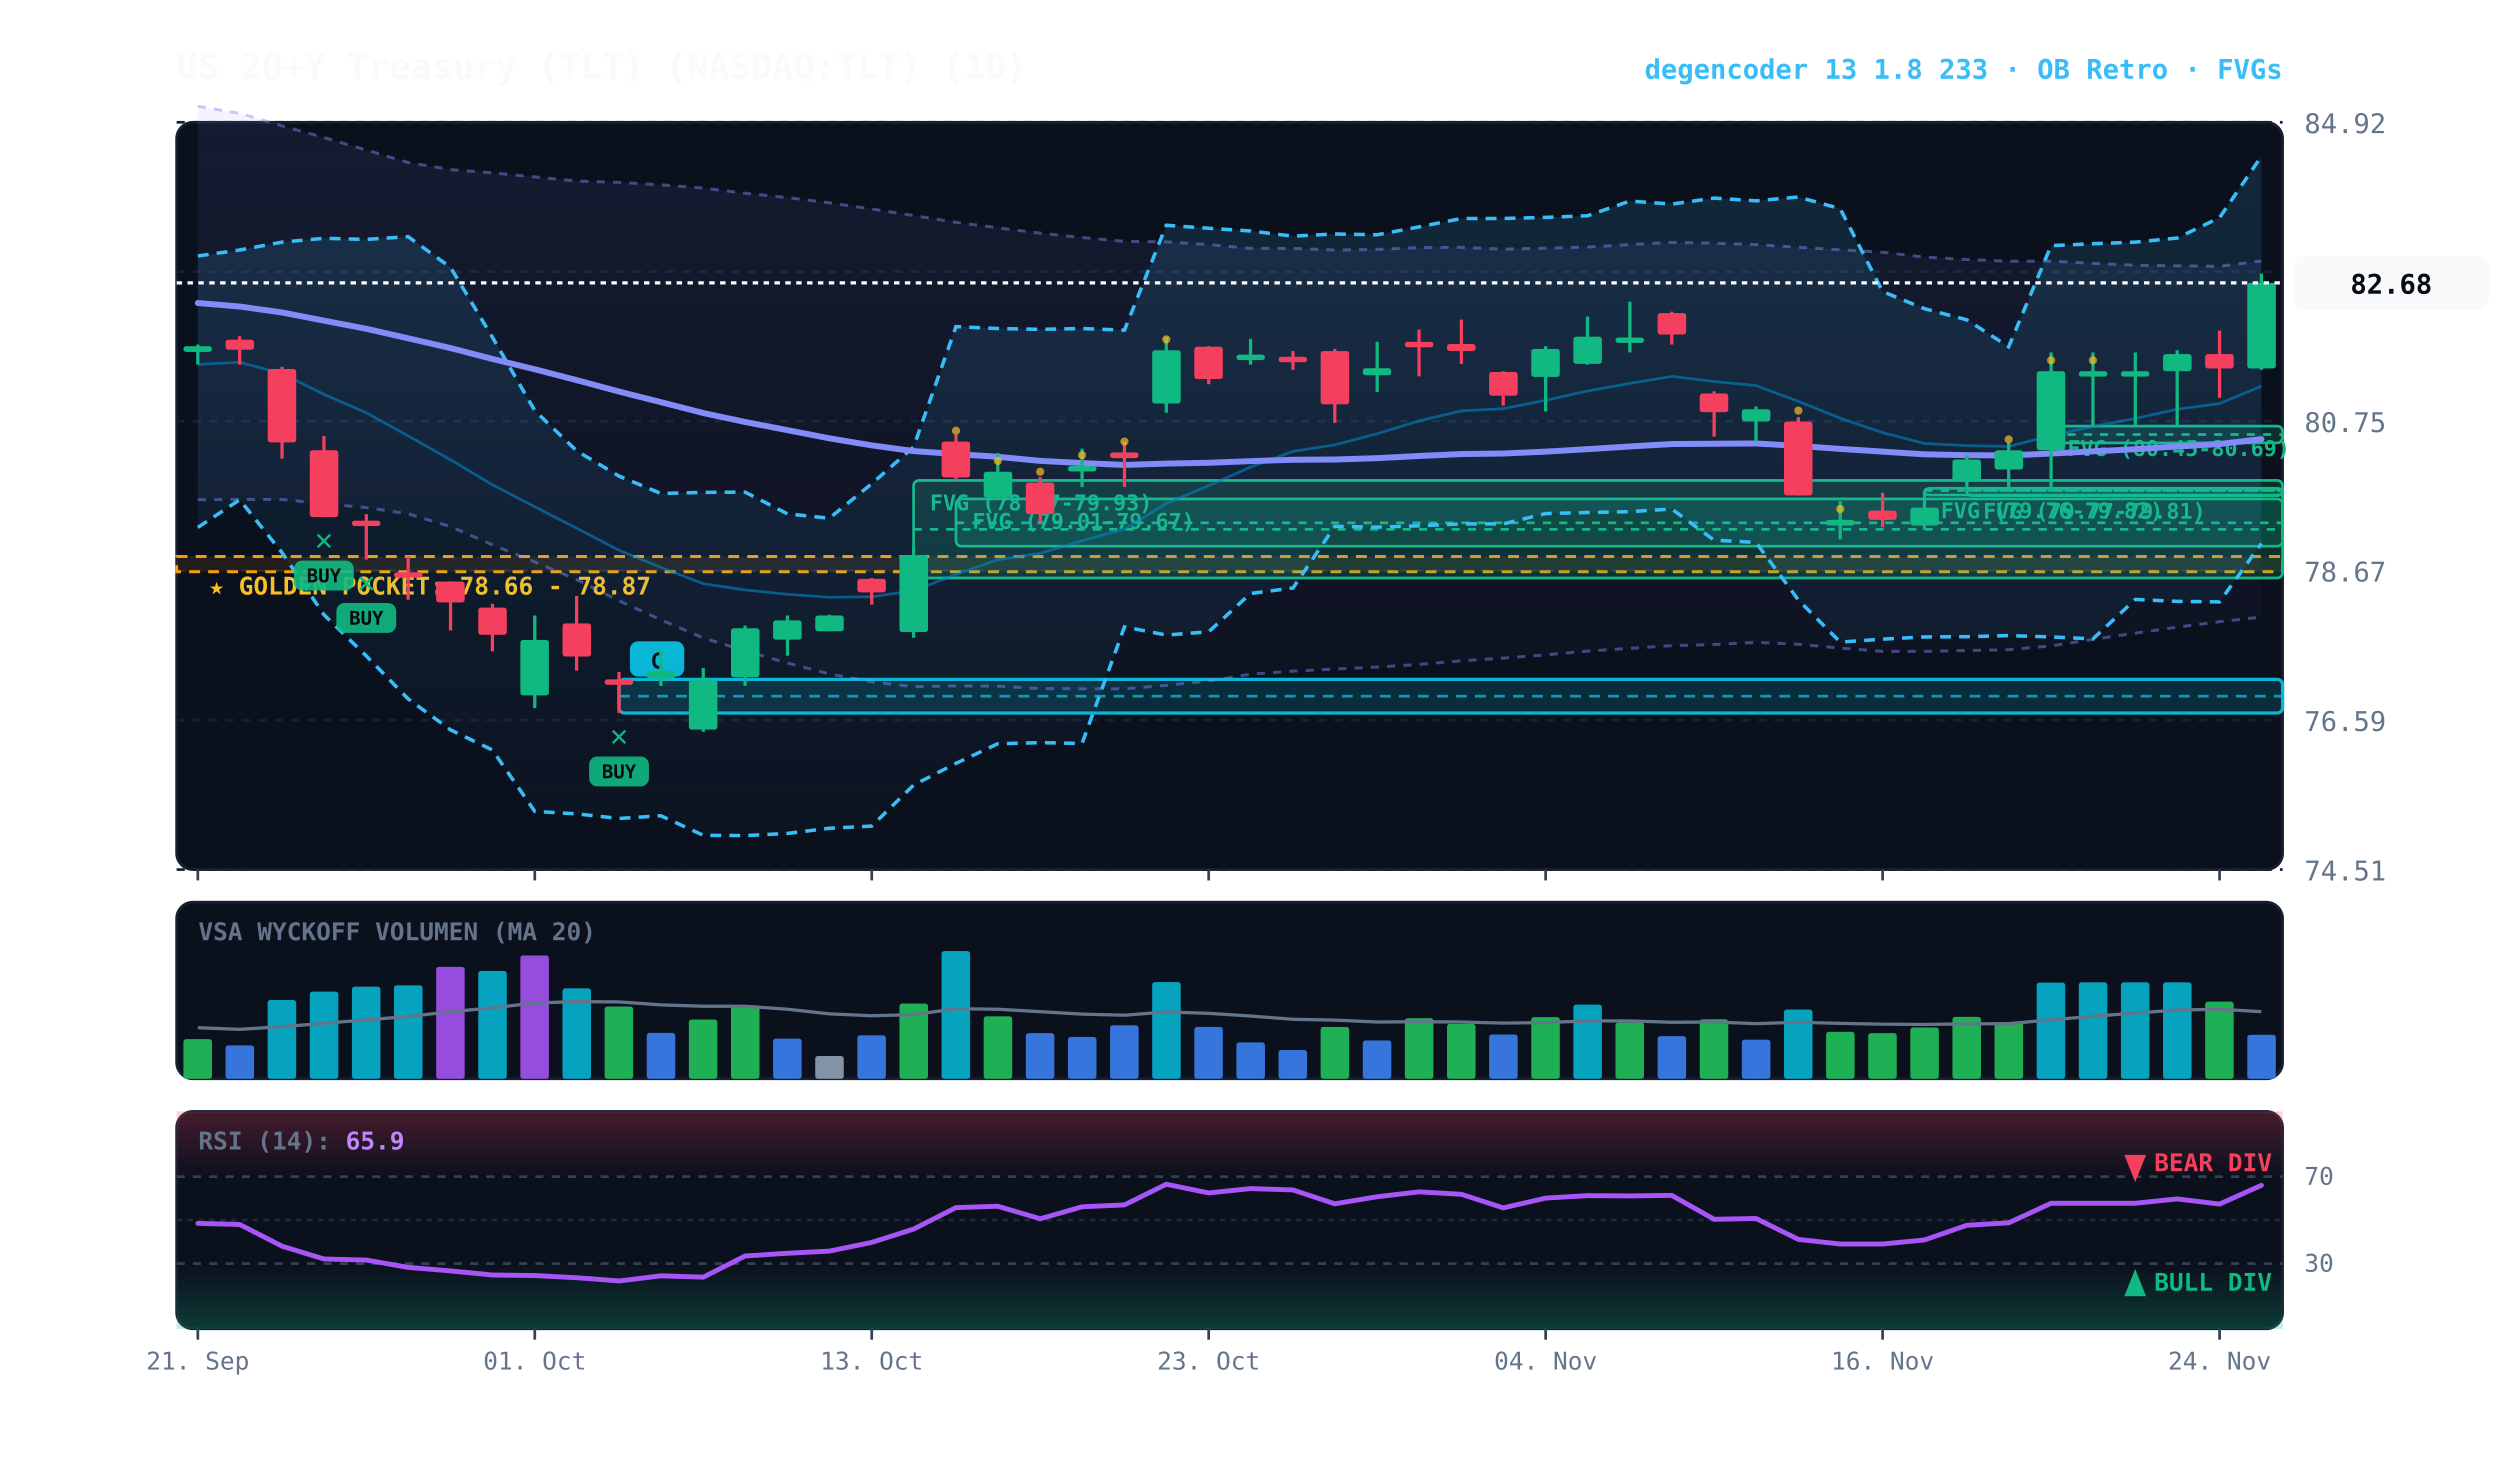
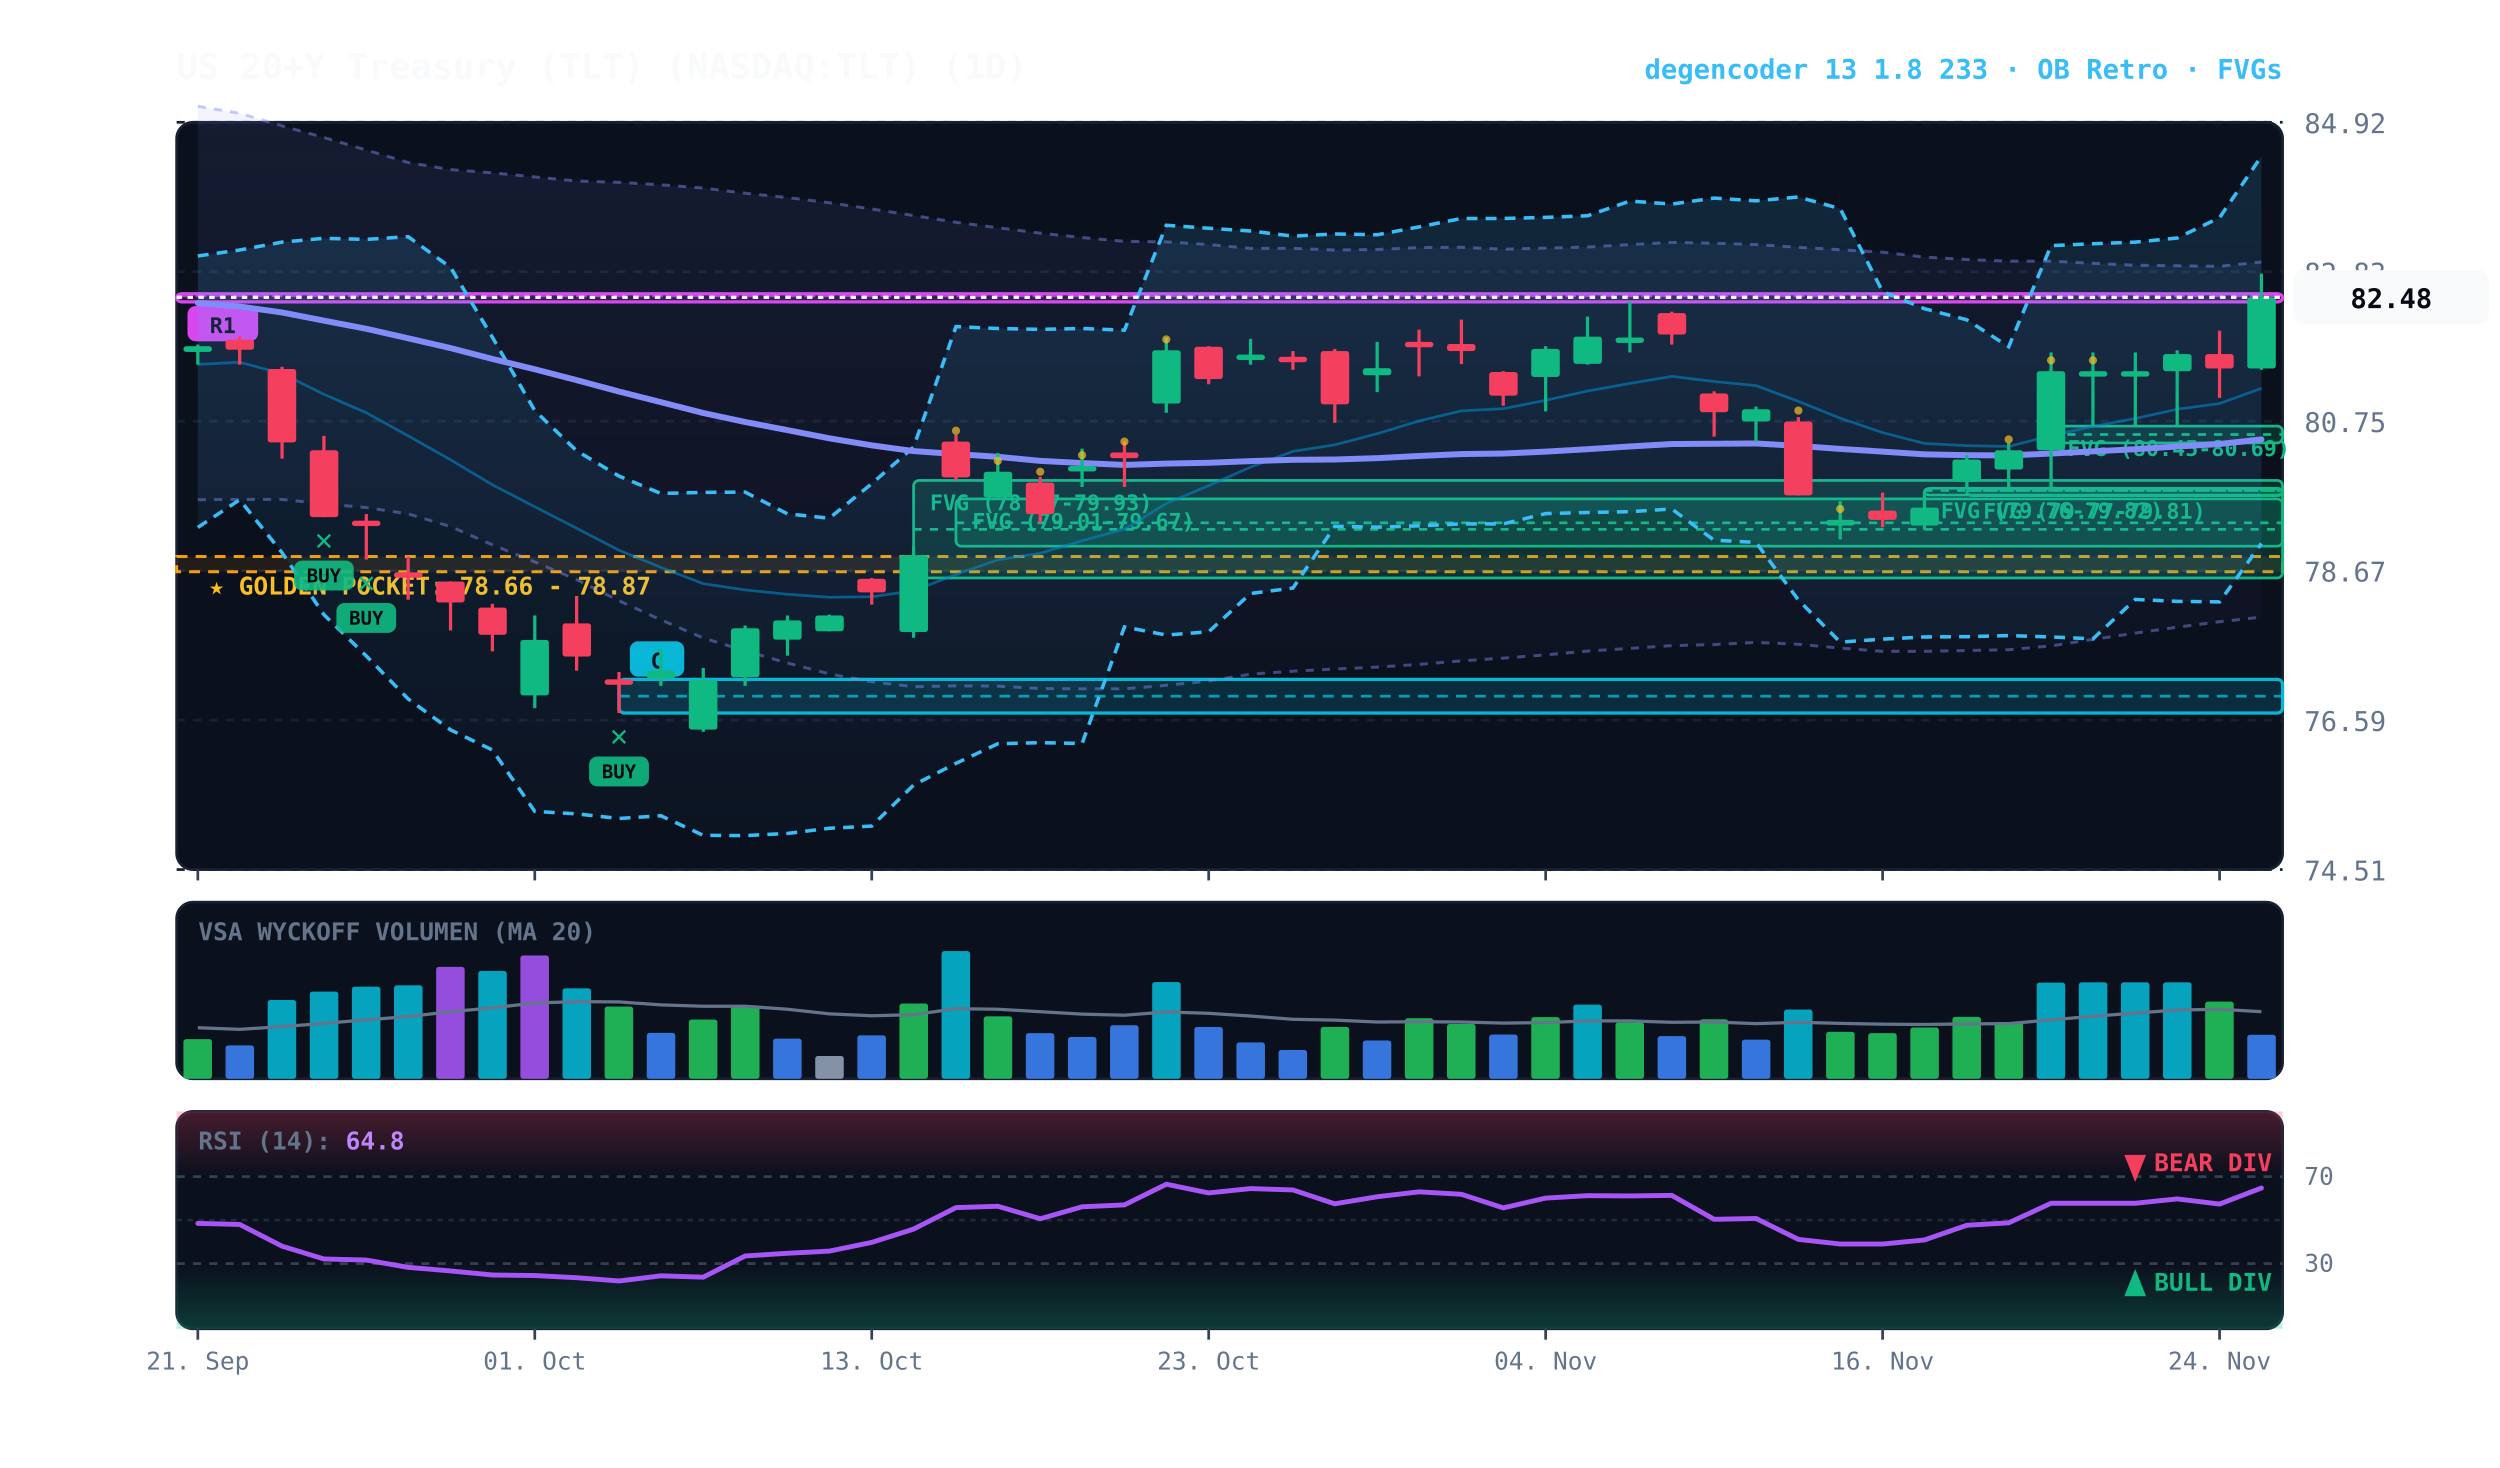
<svg xmlns="http://www.w3.org/2000/svg" viewBox="0 0 920 540" width="100%" height="100%" style="background:#070a13; font-family:'JetBrains Mono', monospace;">
  <defs>
    <linearGradient id="cloud-grad" x1="0%" y1="0%" x2="0%" y2="100%">
      <stop offset="0%" stop-color="#38bdf8" stop-opacity="0.14" />
      <stop offset="100%" stop-color="#38bdf8" stop-opacity="0.02" />
    </linearGradient>
    <linearGradient id="rfe-cloud" x1="0%" y1="0%" x2="0%" y2="100%">
      <stop offset="0%" stop-color="#818cf8" stop-opacity="0.09" />
      <stop offset="100%" stop-color="#818cf8" stop-opacity="0.02" />
    </linearGradient>
    <linearGradient id="rsi-overbought" x1="0%" y1="0%" x2="0%" y2="100%">
      <stop offset="0%" stop-color="#f43f5e" stop-opacity="0.25" />
      <stop offset="100%" stop-color="#f43f5e" stop-opacity="0.0" />
    </linearGradient>
    <linearGradient id="rsi-oversold" x1="0%" y1="0%" x2="0%" y2="100%">
      <stop offset="0%" stop-color="#10b981" stop-opacity="0.0" />
      <stop offset="100%" stop-color="#10b981" stop-opacity="0.25" />
    </linearGradient>
  </defs>
  <rect x="65" y="45" width="775" height="275" fill="#0b101d" rx="6" stroke="#172033" stroke-width="1" />
  <rect x="65" y="332" width="775" height="65" fill="#0b101d" rx="6" stroke="#172033" stroke-width="1" />
  <rect x="65" y="409" width="775" height="80" fill="#0b101d" rx="6" stroke="#172033" stroke-width="1" />
  <line x1="65" y1="320.0" x2="840" y2="320.0" stroke="#172033" stroke-dasharray="3,3" stroke-width="1" />
  <text x="848" y="324.0" fill="#64748b" font-size="10" text-anchor="start">74.51</text>
  <line x1="65" y1="265.0" x2="840" y2="265.0" stroke="#172033" stroke-dasharray="3,3" stroke-width="1" />
  <text x="848" y="269.0" fill="#64748b" font-size="10" text-anchor="start">76.59</text>
  <line x1="65" y1="210.0" x2="840" y2="210.0" stroke="#172033" stroke-dasharray="3,3" stroke-width="1" />
  <text x="848" y="214.0" fill="#64748b" font-size="10" text-anchor="start">78.67</text>
  <line x1="65" y1="155.0" x2="840" y2="155.0" stroke="#172033" stroke-dasharray="3,3" stroke-width="1" />
  <text x="848" y="159.0" fill="#64748b" font-size="10" text-anchor="start">80.75</text>
  <line x1="65" y1="100.0" x2="840" y2="100.0" stroke="#172033" stroke-dasharray="3,3" stroke-width="1" />
  <text x="848" y="104.0" fill="#64748b" font-size="10" text-anchor="start">82.83</text>
  <line x1="65" y1="45.0" x2="840" y2="45.0" stroke="#172033" stroke-dasharray="3,3" stroke-width="1" />
  <text x="848" y="49.0" fill="#64748b" font-size="10" text-anchor="start">84.92</text>
  <rect x="65" y="204.8" width="775" height="5.6" fill="rgba(245, 158, 11, 0.10)" stroke="#f59e0b" stroke-dasharray="4,3" stroke-width="1.1" />
  <text x="77" y="218.8" fill="#fbbf24" font-size="9" font-weight="bold">★ GOLDEN POCKET: 78.66 - 78.87</text>
  <rect x="754.8" y="156.8" width="85.2" height="6.2" fill="rgba(16, 185, 129, 0.18)" stroke="#10b981" stroke-width="1" rx="2" />
  <line x1="754.8" y1="159.9" x2="840" y2="159.9" stroke="#10b981" stroke-dasharray="3,3" stroke-width="1" />
  <text x="760.8" y="167.8" fill="#10b981" font-size="8" font-weight="bold">FVG (80.45-80.69)</text>
  <rect x="723.8" y="179.9" width="116.2" height="2.5" fill="rgba(16, 185, 129, 0.18)" stroke="#10b981" stroke-width="1" rx="2" />
  <line x1="723.8" y1="180.5" x2="840" y2="180.5" stroke="#10b981" stroke-dasharray="3,3" stroke-width="1" />
  <text x="729.8" y="190.9" fill="#10b981" font-size="8" font-weight="bold">FVG (79.77-79.81)</text>
  <rect x="708.2" y="179.7" width="131.8" height="2.5" fill="rgba(16, 185, 129, 0.18)" stroke="#10b981" stroke-width="1" rx="2" />
  <line x1="708.2" y1="180.5" x2="840" y2="180.5" stroke="#10b981" stroke-dasharray="3,3" stroke-width="1" />
  <text x="714.2" y="190.7" fill="#10b981" font-size="8" font-weight="bold">FVG (79.76-79.82)</text>
  <rect x="351.8" y="183.6" width="488.2" height="17.4" fill="rgba(16, 185, 129, 0.18)" stroke="#10b981" stroke-width="1" rx="2" />
  <line x1="351.8" y1="192.4" x2="840" y2="192.4" stroke="#10b981" stroke-dasharray="3,3" stroke-width="1" />
  <text x="357.8" y="194.6" fill="#10b981" font-size="8" font-weight="bold">FVG (79.01-79.67)</text>
  <rect x="336.2" y="176.8" width="503.8" height="35.9" fill="rgba(16, 185, 129, 0.18)" stroke="#10b981" stroke-width="1" rx="2" />
  <line x1="336.2" y1="194.8" x2="840" y2="194.8" stroke="#10b981" stroke-dasharray="3,3" stroke-width="1" />
  <text x="342.2" y="187.8" fill="#10b981" font-size="8" font-weight="bold">FVG (78.57-79.93)</text>
  <rect x="227.8" y="250.0" width="612.2" height="12.4" fill="rgba(6, 182, 212, 0.18)" stroke="#06b6d4" stroke-width="1.2" rx="2" />
  <line x1="227.8" y1="256.2" x2="840" y2="256.2" stroke="#06b6d4" stroke-dasharray="4,3" stroke-width="1.0" opacity="0.8" />
  <rect x="231.8" y="236.0" width="20" height="13" fill="#06b6d4" rx="3" />
  <text x="241.8" y="246.0" fill="#070a13" font-size="8" font-weight="bold" text-anchor="middle">C</text>
-   <polygon points="72.8,39.1 88.2,41.7 103.8,46.3 119.2,50.6 134.8,55.2 150.2,59.8 165.8,62.4 181.2,63.6 196.8,65.1 212.2,66.6 227.8,67.1 243.2,68.0 258.8,69.2 274.2,71.1 289.8,72.7 305.2,74.6 320.8,76.9 336.2,79.3 351.8,81.8 367.2,83.8 382.8,85.8 398.2,87.4 413.8,88.8 429.2,89.0 444.8,90.0 460.2,91.4 475.8,91.4 491.2,92.0 506.8,91.8 522.2,91.1 537.8,91.0 553.2,91.7 568.8,91.3 584.2,90.9 599.8,90.0 615.2,89.2 630.8,89.5 646.2,90.0 661.8,91.0 677.2,91.9 692.8,92.8 708.2,94.6 723.8,95.5 739.2,96.1 754.8,96.1 770.2,96.9 785.8,97.6 801.2,97.8 816.8,98.0 832.2,96.0 832.2,227.1 816.8,228.8 801.2,230.8 785.8,233.0 770.2,235.3 754.8,237.7 739.2,239.1 723.8,239.4 708.2,239.7 692.8,239.7 677.2,238.5 661.8,237.1 646.2,236.4 630.8,237.2 615.2,237.6 599.8,238.6 584.2,239.6 568.8,241.0 553.2,242.2 537.8,243.2 522.2,244.5 506.8,245.5 491.2,246.2 475.8,247.0 460.2,248.1 444.8,250.6 429.2,252.2 413.8,253.5 398.2,253.5 382.8,253.4 367.2,252.5 351.8,252.4 336.2,252.7 320.8,250.9 305.2,248.0 289.8,244.0 274.2,239.5 258.8,234.8 243.2,228.1 227.8,221.1 212.2,213.3 196.8,206.8 181.2,200.5 165.8,193.8 150.2,189.1 134.8,186.8 119.2,185.4 103.8,183.8 88.2,183.8 72.8,183.9" fill="url(#rfe-cloud)" />
-   <polyline points="72.8,39.1 88.2,41.7 103.8,46.3 119.2,50.6 134.8,55.2 150.2,59.8 165.8,62.4 181.2,63.6 196.8,65.1 212.2,66.6 227.8,67.1 243.2,68.0 258.8,69.2 274.2,71.1 289.8,72.7 305.2,74.6 320.8,76.9 336.2,79.3 351.8,81.8 367.2,83.8 382.8,85.8 398.2,87.4 413.8,88.8 429.2,89.0 444.8,90.0 460.2,91.4 475.8,91.4 491.2,92.0 506.8,91.8 522.2,91.1 537.8,91.0 553.2,91.7 568.8,91.3 584.2,90.9 599.8,90.0 615.2,89.2 630.8,89.5 646.2,90.0 661.8,91.0 677.2,91.9 692.8,92.8 708.2,94.6 723.8,95.5 739.2,96.1 754.8,96.1 770.2,96.9 785.8,97.6 801.2,97.8 816.8,98.0 832.2,96.0" fill="none" stroke="#818cf8" stroke-width="1.1" stroke-opacity="0.45" stroke-dasharray="3,3" />
+   <rect x="65.0" y="108.1" width="775.0" height="3.0" fill="rgba(217, 70, 239, 0.18)" stroke="#d946ef" stroke-width="1.2" rx="2" />
+   <line x1="65.0" y1="108.9" x2="840" y2="108.9" stroke="#d946ef" stroke-dasharray="4,3" stroke-width="1.0" opacity="0.8" />
+   <rect x="69.0" y="112.6" width="26" height="13" fill="#d946ef" rx="3" />
+   <text x="82.0" y="122.6" fill="#070a13" font-size="8" font-weight="bold" text-anchor="middle">R1</text>
+   <polygon points="72.8,39.1 88.2,41.7 103.8,46.3 119.2,50.6 134.8,55.2 150.2,59.8 165.8,62.4 181.2,63.6 196.8,65.1 212.2,66.6 227.8,67.1 243.2,68.0 258.8,69.2 274.2,71.1 289.8,72.7 305.2,74.6 320.8,76.9 336.2,79.3 351.8,81.8 367.2,83.8 382.8,85.8 398.2,87.4 413.8,88.8 429.2,89.0 444.8,90.0 460.2,91.4 475.8,91.4 491.2,92.0 506.8,91.8 522.2,91.1 537.8,91.0 553.2,91.7 568.8,91.3 584.2,90.9 599.8,90.0 615.2,89.2 630.8,89.5 646.2,90.0 661.8,91.0 677.2,91.9 692.8,92.8 708.2,94.6 723.8,95.5 739.2,96.1 754.8,96.1 770.2,96.9 785.8,97.6 801.2,97.8 816.8,98.0 832.2,96.4 832.2,227.1 816.8,228.8 801.2,230.8 785.8,233.0 770.2,235.3 754.8,237.7 739.2,239.1 723.8,239.4 708.2,239.7 692.8,239.7 677.2,238.5 661.8,237.1 646.2,236.4 630.8,237.2 615.2,237.6 599.8,238.6 584.2,239.6 568.8,241.0 553.2,242.2 537.8,243.2 522.2,244.5 506.8,245.5 491.2,246.2 475.8,247.0 460.2,248.1 444.8,250.6 429.2,252.2 413.8,253.5 398.2,253.5 382.8,253.4 367.2,252.5 351.8,252.4 336.2,252.7 320.8,250.9 305.2,248.0 289.8,244.0 274.2,239.5 258.8,234.8 243.2,228.1 227.8,221.1 212.2,213.3 196.8,206.8 181.2,200.5 165.8,193.8 150.2,189.1 134.8,186.8 119.2,185.4 103.8,183.8 88.2,183.8 72.8,183.9" fill="url(#rfe-cloud)" />
+   <polyline points="72.8,39.1 88.2,41.7 103.8,46.3 119.2,50.6 134.8,55.2 150.2,59.8 165.8,62.4 181.2,63.6 196.8,65.1 212.2,66.6 227.8,67.1 243.2,68.0 258.8,69.2 274.2,71.1 289.8,72.7 305.2,74.6 320.8,76.9 336.2,79.3 351.8,81.8 367.2,83.8 382.8,85.8 398.2,87.4 413.8,88.8 429.2,89.0 444.8,90.0 460.2,91.4 475.8,91.4 491.2,92.0 506.8,91.8 522.2,91.1 537.8,91.0 553.2,91.7 568.8,91.3 584.2,90.9 599.8,90.0 615.2,89.2 630.8,89.5 646.2,90.0 661.8,91.0 677.2,91.9 692.8,92.8 708.2,94.6 723.8,95.5 739.2,96.1 754.8,96.1 770.2,96.9 785.8,97.6 801.2,97.8 816.8,98.0 832.2,96.4" fill="none" stroke="#818cf8" stroke-width="1.1" stroke-opacity="0.45" stroke-dasharray="3,3" />
  <polyline points="72.8,183.9 88.2,183.8 103.8,183.8 119.2,185.4 134.8,186.8 150.2,189.1 165.8,193.8 181.2,200.5 196.8,206.8 212.2,213.3 227.8,221.1 243.2,228.1 258.8,234.8 274.2,239.5 289.8,244.0 305.2,248.0 320.8,250.9 336.2,252.7 351.8,252.4 367.2,252.5 382.8,253.4 398.2,253.5 413.8,253.5 429.2,252.2 444.8,250.6 460.2,248.1 475.8,247.0 491.2,246.2 506.8,245.5 522.2,244.5 537.8,243.2 553.2,242.2 568.8,241.0 584.2,239.6 599.8,238.6 615.2,237.6 630.8,237.2 646.2,236.4 661.8,237.1 677.2,238.5 692.8,239.7 708.2,239.7 723.8,239.4 739.2,239.1 754.8,237.7 770.2,235.3 785.8,233.0 801.2,230.8 816.8,228.8 832.2,227.1" fill="none" stroke="#818cf8" stroke-width="1.1" stroke-opacity="0.45" stroke-dasharray="3,3" />
  <polygon points="72.8,94.2 88.2,92.0 103.8,89.1 119.2,87.7 134.8,88.1 150.2,87.1 165.8,98.4 181.2,124.1 196.8,151.1 212.2,165.9 227.8,175.2 243.2,181.6 258.8,181.2 274.2,181.1 289.8,189.1 305.2,190.7 320.8,178.0 336.2,164.5 351.8,120.2 367.2,120.9 382.8,121.2 398.2,120.9 413.8,121.5 429.2,82.9 444.8,84.0 460.2,85.0 475.8,86.9 491.2,86.1 506.8,86.4 522.2,83.5 537.8,80.4 553.2,80.4 568.8,80.0 584.2,79.4 599.8,74.0 615.2,75.1 630.8,72.9 646.2,73.9 661.8,72.5 677.2,76.8 692.8,107.3 708.2,113.6 723.8,117.7 739.2,127.6 754.8,90.4 770.2,89.7 785.8,89.1 801.2,87.6 816.8,80.1 832.2,57.5 832.2,200.0 816.8,221.5 801.2,221.3 785.8,220.6 770.2,235.1 754.8,234.4 739.2,233.9 723.8,234.3 708.2,234.4 692.8,235.2 677.2,236.3 661.8,220.8 646.2,199.6 630.8,198.8 615.2,187.3 599.8,188.3 584.2,188.6 568.8,189.0 553.2,192.8 537.8,192.8 522.2,193.5 506.8,194.0 491.2,193.7 475.8,216.4 460.2,218.4 444.8,232.5 429.2,233.7 413.8,230.7 398.2,273.6 382.8,273.3 367.2,273.7 351.8,280.9 336.2,288.9 320.8,304.0 305.2,304.8 289.8,306.7 274.2,307.5 258.8,307.4 243.2,300.2 227.8,301.2 212.2,299.5 196.8,298.6 181.2,276.0 165.8,268.6 150.2,257.2 134.8,241.4 119.2,226.2 103.8,203.4 88.2,183.9 72.8,194.1" fill="url(#cloud-grad)" />
  <polyline points="72.8,94.2 88.2,92.0 103.8,89.1 119.2,87.7 134.8,88.1 150.2,87.1 165.8,98.4 181.2,124.1 196.8,151.1 212.2,165.9 227.8,175.2 243.2,181.6 258.8,181.2 274.2,181.1 289.8,189.1 305.2,190.7 320.8,178.0 336.2,164.5 351.8,120.2 367.2,120.9 382.8,121.2 398.2,120.9 413.8,121.5 429.2,82.9 444.8,84.0 460.2,85.0 475.8,86.9 491.2,86.1 506.8,86.4 522.2,83.5 537.8,80.4 553.2,80.4 568.8,80.0 584.2,79.4 599.8,74.0 615.2,75.1 630.8,72.9 646.2,73.9 661.8,72.5 677.2,76.8 692.8,107.3 708.2,113.6 723.8,117.7 739.2,127.6 754.8,90.4 770.2,89.7 785.8,89.1 801.2,87.6 816.8,80.1 832.2,57.5" fill="none" stroke="#38bdf8" stroke-width="1.3" stroke-dasharray="4,3" />
  <polyline points="72.8,194.1 88.2,183.9 103.8,203.4 119.2,226.2 134.8,241.4 150.2,257.2 165.8,268.6 181.2,276.0 196.8,298.6 212.2,299.5 227.8,301.2 243.2,300.2 258.8,307.4 274.2,307.5 289.8,306.7 305.2,304.8 320.8,304.0 336.2,288.9 351.8,280.9 367.2,273.7 382.8,273.3 398.2,273.6 413.8,230.7 429.2,233.7 444.8,232.5 460.2,218.4 475.8,216.4 491.2,193.7 506.8,194.0 522.2,193.5 537.8,192.8 553.2,192.8 568.8,189.0 584.2,188.6 599.8,188.3 615.2,187.3 630.8,198.8 646.2,199.6 661.8,220.8 677.2,236.3 692.8,235.2 708.2,234.4 723.8,234.3 739.2,233.9 754.8,234.4 770.2,235.1 785.8,220.6 801.2,221.3 816.8,221.5 832.2,200.0" fill="none" stroke="#38bdf8" stroke-width="1.3" stroke-dasharray="4,3" />
-   <polyline points="72.8,134.1 88.2,133.3 103.8,137.5 119.2,145.1 134.8,151.9 150.2,160.4 165.8,169.2 181.2,178.4 196.8,186.5 212.2,194.4 227.8,202.5 243.2,208.8 258.8,214.8 274.2,217.1 289.8,218.7 305.2,219.8 320.8,219.6 336.2,217.4 351.8,211.4 367.2,206.0 382.8,203.6 398.2,199.0 413.8,194.7 429.2,185.3 444.8,178.7 460.2,171.9 475.8,166.1 491.2,163.7 506.8,159.6 522.2,154.9 537.8,151.2 553.2,150.4 568.8,147.3 584.2,143.9 599.8,141.1 615.2,138.5 630.8,140.4 646.2,141.9 661.8,147.7 677.2,153.9 692.8,159.2 708.2,163.2 723.8,164.0 739.2,164.3 754.8,160.3 770.2,156.9 785.8,154.0 801.2,150.6 816.8,148.5 832.2,142.1" fill="none" stroke="#0284c7" stroke-width="1.0" stroke-opacity="0.6" />
-   <polyline points="72.8,111.5 88.2,112.8 103.8,115.0 119.2,118.0 134.8,121.0 150.2,124.5 165.8,128.1 181.2,132.1 196.8,135.9 212.2,139.9 227.8,144.1 243.2,148.0 258.8,152.0 274.2,155.3 289.8,158.3 305.2,161.3 320.8,163.9 336.2,166.0 351.8,167.1 367.2,168.1 382.8,169.6 398.2,170.4 413.8,171.1 429.2,170.6 444.8,170.3 460.2,169.7 475.8,169.2 491.2,169.1 506.8,168.6 522.2,167.8 537.8,167.1 553.2,166.9 568.8,166.2 584.2,165.3 599.8,164.3 615.2,163.4 630.8,163.3 646.2,163.2 661.8,164.1 677.2,165.2 692.8,166.2 708.2,167.2 723.8,167.5 739.2,167.6 754.8,166.9 770.2,166.1 785.8,165.3 801.2,164.3 816.8,163.4 832.2,161.6" fill="none" stroke="#818cf8" stroke-width="2.2" stroke-linecap="round" />
+   <polyline points="72.8,134.1 88.2,133.3 103.8,137.5 119.2,145.1 134.8,151.9 150.2,160.4 165.8,169.2 181.2,178.4 196.8,186.5 212.2,194.4 227.8,202.5 243.2,208.8 258.8,214.8 274.2,217.1 289.8,218.7 305.2,219.8 320.8,219.6 336.2,217.4 351.8,211.4 367.2,206.0 382.8,203.6 398.2,199.0 413.8,194.7 429.2,185.3 444.8,178.7 460.2,171.9 475.8,166.1 491.2,163.7 506.8,159.6 522.2,154.9 537.8,151.2 553.2,150.4 568.8,147.3 584.2,143.9 599.8,141.1 615.2,138.5 630.8,140.4 646.2,141.9 661.8,147.7 677.2,153.9 692.8,159.2 708.2,163.2 723.8,164.0 739.2,164.3 754.8,160.3 770.2,156.9 785.8,154.0 801.2,150.6 816.8,148.5 832.2,142.9" fill="none" stroke="#0284c7" stroke-width="1.0" stroke-opacity="0.6" />
+   <polyline points="72.8,111.5 88.2,112.8 103.8,115.0 119.2,118.0 134.8,121.0 150.2,124.5 165.8,128.1 181.2,132.1 196.8,135.9 212.2,139.9 227.8,144.1 243.2,148.0 258.8,152.0 274.2,155.3 289.8,158.3 305.2,161.3 320.8,163.9 336.2,166.0 351.8,167.1 367.2,168.1 382.8,169.6 398.2,170.4 413.8,171.1 429.2,170.6 444.8,170.3 460.2,169.7 475.8,169.2 491.2,169.1 506.8,168.6 522.2,167.8 537.8,167.1 553.2,166.9 568.8,166.2 584.2,165.3 599.8,164.3 615.2,163.4 630.8,163.3 646.2,163.2 661.8,164.1 677.2,165.2 692.8,166.2 708.2,167.2 723.8,167.5 739.2,167.6 754.8,166.9 770.2,166.1 785.8,165.3 801.2,164.3 816.8,163.4 832.2,161.7" fill="none" stroke="#818cf8" stroke-width="2.2" stroke-linecap="round" />
  <line x1="72.8" y1="126.8" x2="72.8" y2="134.2" stroke="#10b981" stroke-width="1.2" />
  <rect x="67.5" y="127.4" width="10.5" height="2.1" fill="#10b981" rx="1" />
  <line x1="88.2" y1="123.7" x2="88.2" y2="134.2" stroke="#f43f5e" stroke-width="1.2" />
  <rect x="83.0" y="125.0" width="10.5" height="3.7" fill="#f43f5e" rx="1" />
  <line x1="103.8" y1="135.0" x2="103.8" y2="168.8" stroke="#f43f5e" stroke-width="1.2" />
  <rect x="98.5" y="135.8" width="10.5" height="27.0" fill="#f43f5e" rx="1" />
  <line x1="119.2" y1="160.4" x2="119.2" y2="190.3" stroke="#f43f5e" stroke-width="1.2" />
  <rect x="114.0" y="165.7" width="10.5" height="24.6" fill="#f43f5e" rx="1" />
  <text x="119.2" y="202.3" fill="#10b981" font-size="11" font-weight="bold" text-anchor="middle">✕</text>
  <rect x="108.2" y="206.3" width="22" height="11" fill="#10b981" rx="3" opacity="0.9" />
  <text x="119.2" y="214.3" fill="#070a13" font-size="7" font-weight="bold" text-anchor="middle">BUY</text>
  <line x1="134.8" y1="189.2" x2="134.8" y2="205.9" stroke="#f43f5e" stroke-width="1.2" />
  <rect x="129.5" y="191.6" width="10.5" height="2.0" fill="#f43f5e" rx="1" />
  <text x="134.8" y="217.9" fill="#10b981" font-size="11" font-weight="bold" text-anchor="middle">✕</text>
  <rect x="123.8" y="221.9" width="22" height="11" fill="#10b981" rx="3" opacity="0.9" />
  <text x="134.8" y="229.9" fill="#070a13" font-size="7" font-weight="bold" text-anchor="middle">BUY</text>
  <line x1="150.2" y1="204.8" x2="150.2" y2="220.7" stroke="#f43f5e" stroke-width="1.2" />
  <rect x="145.0" y="210.6" width="10.5" height="2.0" fill="#f43f5e" rx="1" />
  <line x1="165.8" y1="214.0" x2="165.8" y2="232.0" stroke="#f43f5e" stroke-width="1.2" />
  <rect x="160.5" y="214.0" width="10.5" height="7.7" fill="#f43f5e" rx="1" />
  <line x1="181.2" y1="222.2" x2="181.2" y2="239.7" stroke="#f43f5e" stroke-width="1.2" />
  <rect x="176.0" y="223.6" width="10.5" height="10.0" fill="#f43f5e" rx="1" />
  <line x1="196.8" y1="226.5" x2="196.8" y2="260.6" stroke="#10b981" stroke-width="1.2" />
  <rect x="191.5" y="235.5" width="10.5" height="20.4" fill="#10b981" rx="1" />
  <line x1="212.2" y1="219.3" x2="212.2" y2="246.8" stroke="#f43f5e" stroke-width="1.2" />
  <rect x="207.0" y="229.4" width="10.5" height="12.2" fill="#f43f5e" rx="1" />
  <line x1="227.8" y1="247.3" x2="227.8" y2="262.4" stroke="#f43f5e" stroke-width="1.2" />
  <rect x="222.5" y="250.0" width="10.5" height="2.0" fill="#f43f5e" rx="1" />
  <text x="227.8" y="274.4" fill="#10b981" font-size="11" font-weight="bold" text-anchor="middle">✕</text>
  <rect x="216.8" y="278.4" width="22" height="11" fill="#10b981" rx="3" opacity="0.9" />
  <text x="227.8" y="286.4" fill="#070a13" font-size="7" font-weight="bold" text-anchor="middle">BUY</text>
  <line x1="243.2" y1="238.9" x2="243.2" y2="252.4" stroke="#10b981" stroke-width="1.2" />
  <rect x="238.0" y="246.8" width="10.5" height="2.9" fill="#10b981" rx="1" />
  <line x1="258.8" y1="245.8" x2="258.8" y2="269.3" stroke="#10b981" stroke-width="1.2" />
  <rect x="253.5" y="250.3" width="10.5" height="18.2" fill="#10b981" rx="1" />
  <line x1="274.2" y1="230.2" x2="274.2" y2="252.4" stroke="#10b981" stroke-width="1.2" />
  <rect x="269.0" y="231.2" width="10.5" height="18.0" fill="#10b981" rx="1" />
  <line x1="289.8" y1="226.5" x2="289.8" y2="241.3" stroke="#10b981" stroke-width="1.2" />
  <rect x="284.5" y="228.3" width="10.5" height="7.1" fill="#10b981" rx="1" />
  <line x1="305.2" y1="226.2" x2="305.2" y2="232.3" stroke="#10b981" stroke-width="1.2" />
  <rect x="300.0" y="226.5" width="10.5" height="5.8" fill="#10b981" rx="1" />
  <line x1="320.8" y1="212.7" x2="320.8" y2="222.5" stroke="#f43f5e" stroke-width="1.2" />
  <rect x="315.5" y="213.0" width="10.5" height="5.0" fill="#f43f5e" rx="1" />
  <line x1="336.2" y1="201.1" x2="336.2" y2="234.7" stroke="#10b981" stroke-width="1.2" />
  <rect x="331.0" y="204.3" width="10.5" height="28.3" fill="#10b981" rx="1" />
  <line x1="351.8" y1="159.9" x2="351.8" y2="176.8" stroke="#f43f5e" stroke-width="1.2" />
  <rect x="346.5" y="162.5" width="10.5" height="13.2" fill="#f43f5e" rx="1" />
  <circle cx="351.8" cy="158.5" r="1.5" fill="#fbbf24" opacity="0.7" />
  <line x1="367.2" y1="166.7" x2="367.2" y2="183.6" stroke="#10b981" stroke-width="1.2" />
  <rect x="362.0" y="173.6" width="10.5" height="9.5" fill="#10b981" rx="1" />
  <circle cx="367.2" cy="169.6" r="1.5" fill="#fbbf24" opacity="0.7" />
  <line x1="382.8" y1="175.5" x2="382.8" y2="192.4" stroke="#f43f5e" stroke-width="1.2" />
  <rect x="377.5" y="177.6" width="10.5" height="11.6" fill="#f43f5e" rx="1" />
  <circle cx="382.8" cy="173.6" r="1.5" fill="#fbbf24" opacity="0.7" />
  <line x1="398.2" y1="165.1" x2="398.2" y2="179.2" stroke="#10b981" stroke-width="1.2" />
  <rect x="393.0" y="171.5" width="10.5" height="2.0" fill="#10b981" rx="1" />
  <circle cx="398.2" cy="167.5" r="1.5" fill="#fbbf24" opacity="0.7" />
  <line x1="413.8" y1="162.5" x2="413.8" y2="179.2" stroke="#f43f5e" stroke-width="1.2" />
  <rect x="408.5" y="166.5" width="10.5" height="2.1" fill="#f43f5e" rx="1" />
  <circle cx="413.8" cy="162.5" r="1.5" fill="#fbbf24" opacity="0.7" />
  <line x1="429.2" y1="124.2" x2="429.2" y2="151.9" stroke="#10b981" stroke-width="1.2" />
  <rect x="424.0" y="128.9" width="10.5" height="19.6" fill="#10b981" rx="1" />
  <circle cx="429.2" cy="124.9" r="1.5" fill="#fbbf24" opacity="0.7" />
  <line x1="444.8" y1="127.4" x2="444.8" y2="141.4" stroke="#f43f5e" stroke-width="1.2" />
  <rect x="439.5" y="127.6" width="10.5" height="11.9" fill="#f43f5e" rx="1" />
  <line x1="460.2" y1="124.7" x2="460.2" y2="134.2" stroke="#10b981" stroke-width="1.2" />
  <rect x="455.0" y="130.5" width="10.5" height="2.0" fill="#10b981" rx="1" />
  <line x1="475.8" y1="129.2" x2="475.8" y2="136.1" stroke="#f43f5e" stroke-width="1.2" />
  <rect x="470.5" y="131.3" width="10.5" height="2.0" fill="#f43f5e" rx="1" />
  <line x1="491.2" y1="128.4" x2="491.2" y2="155.6" stroke="#f43f5e" stroke-width="1.2" />
  <rect x="486.0" y="129.2" width="10.5" height="19.6" fill="#f43f5e" rx="1" />
  <line x1="506.8" y1="125.8" x2="506.8" y2="144.3" stroke="#10b981" stroke-width="1.2" />
  <rect x="501.5" y="135.5" width="10.5" height="2.6" fill="#10b981" rx="1" />
  <line x1="522.2" y1="121.3" x2="522.2" y2="138.5" stroke="#f43f5e" stroke-width="1.2" />
  <rect x="517.0" y="125.8" width="10.5" height="2.0" fill="#f43f5e" rx="1" />
  <line x1="537.8" y1="117.6" x2="537.8" y2="134.0" stroke="#f43f5e" stroke-width="1.2" />
  <rect x="532.5" y="126.6" width="10.5" height="2.6" fill="#f43f5e" rx="1" />
  <line x1="553.2" y1="136.6" x2="553.2" y2="149.3" stroke="#f43f5e" stroke-width="1.2" />
  <rect x="548.0" y="136.9" width="10.5" height="8.7" fill="#f43f5e" rx="1" />
  <line x1="568.8" y1="127.4" x2="568.8" y2="151.4" stroke="#10b981" stroke-width="1.2" />
  <rect x="563.5" y="128.4" width="10.5" height="10.3" fill="#10b981" rx="1" />
  <line x1="584.2" y1="116.5" x2="584.2" y2="134.2" stroke="#10b981" stroke-width="1.2" />
  <rect x="579.0" y="123.9" width="10.5" height="10.0" fill="#10b981" rx="1" />
  <line x1="599.8" y1="111.0" x2="599.8" y2="129.7" stroke="#10b981" stroke-width="1.2" />
  <rect x="594.5" y="124.2" width="10.5" height="2.0" fill="#10b981" rx="1" />
  <line x1="615.2" y1="114.7" x2="615.2" y2="126.8" stroke="#f43f5e" stroke-width="1.2" />
  <rect x="610.0" y="115.2" width="10.5" height="7.9" fill="#f43f5e" rx="1" />
  <line x1="630.8" y1="144.0" x2="630.8" y2="160.7" stroke="#f43f5e" stroke-width="1.2" />
  <rect x="625.5" y="144.8" width="10.5" height="6.9" fill="#f43f5e" rx="1" />
  <line x1="646.2" y1="149.6" x2="646.2" y2="162.5" stroke="#10b981" stroke-width="1.2" />
  <rect x="641.0" y="150.6" width="10.5" height="4.5" fill="#10b981" rx="1" />
  <line x1="661.8" y1="153.5" x2="661.8" y2="182.3" stroke="#f43f5e" stroke-width="1.2" />
  <rect x="656.5" y="155.1" width="10.5" height="27.2" fill="#f43f5e" rx="1" />
  <circle cx="661.8" cy="151.1" r="1.5" fill="#fbbf24" opacity="0.7" />
  <line x1="677.2" y1="184.4" x2="677.2" y2="198.5" stroke="#10b981" stroke-width="1.2" />
  <rect x="672.0" y="191.3" width="10.5" height="2.1" fill="#10b981" rx="1" />
  <circle cx="677.2" cy="187.3" r="1.5" fill="#fbbf24" opacity="0.7" />
  <line x1="692.8" y1="181.3" x2="692.8" y2="194.0" stroke="#f43f5e" stroke-width="1.2" />
  <rect x="687.5" y="187.9" width="10.5" height="3.4" fill="#f43f5e" rx="1" />
  <line x1="708.2" y1="181.0" x2="708.2" y2="195.0" stroke="#10b981" stroke-width="1.2" />
  <rect x="703.0" y="186.8" width="10.5" height="6.6" fill="#10b981" rx="1" />
  <line x1="723.8" y1="167.5" x2="723.8" y2="179.7" stroke="#10b981" stroke-width="1.2" />
  <rect x="718.5" y="169.1" width="10.5" height="8.2" fill="#10b981" rx="1" />
  <line x1="739.2" y1="163.0" x2="739.2" y2="179.9" stroke="#10b981" stroke-width="1.2" />
  <rect x="734.0" y="165.7" width="10.5" height="7.1" fill="#10b981" rx="1" />
  <circle cx="739.2" cy="161.7" r="1.5" fill="#fbbf24" opacity="0.7" />
  <line x1="754.8" y1="129.7" x2="754.8" y2="179.9" stroke="#10b981" stroke-width="1.2" />
  <rect x="749.5" y="136.6" width="10.5" height="29.1" fill="#10b981" rx="1" />
  <circle cx="754.8" cy="132.6" r="1.5" fill="#fbbf24" opacity="0.7" />
  <line x1="770.2" y1="129.7" x2="770.2" y2="156.8" stroke="#10b981" stroke-width="1.2" />
  <rect x="765.0" y="136.6" width="10.5" height="2.0" fill="#10b981" rx="1" />
  <circle cx="770.2" cy="132.6" r="1.5" fill="#fbbf24" opacity="0.7" />
  <line x1="785.8" y1="129.7" x2="785.8" y2="156.8" stroke="#10b981" stroke-width="1.2" />
  <rect x="780.5" y="136.6" width="10.5" height="2.0" fill="#10b981" rx="1" />
  <line x1="801.2" y1="128.9" x2="801.2" y2="156.8" stroke="#10b981" stroke-width="1.2" />
  <rect x="796.0" y="130.3" width="10.5" height="6.3" fill="#10b981" rx="1" />
  <line x1="816.8" y1="121.7" x2="816.8" y2="146.4" stroke="#f43f5e" stroke-width="1.2" />
  <rect x="811.5" y="130.3" width="10.5" height="5.3" fill="#f43f5e" rx="1" />
  <line x1="832.2" y1="100.7" x2="832.2" y2="136.1" stroke="#10b981" stroke-width="1.2" />
-   <rect x="827.0" y="104.1" width="10.5" height="31.5" fill="#10b981" rx="1" />
-   <line x1="65" y1="104.1" x2="840" y2="104.1" stroke="#f8fafc" stroke-width="1.2" stroke-dasharray="2,2" />
-   <rect x="844" y="94.1" width="72" height="20" fill="#f8fafc" rx="4" />
-   <text x="880" y="108.1" fill="#070a13" font-size="10" font-weight="bold" text-anchor="middle">82.68</text>
+   <rect x="827.0" y="109.4" width="10.5" height="26.2" fill="#10b981" rx="1" />
+   <line x1="65" y1="109.4" x2="840" y2="109.4" stroke="#f8fafc" stroke-width="1.2" stroke-dasharray="2,2" />
+   <rect x="844" y="99.4" width="72" height="20" fill="#f8fafc" rx="4" />
+   <text x="880" y="113.4" fill="#070a13" font-size="10" font-weight="bold" text-anchor="middle">82.48</text>
  <text x="73" y="346" fill="#64748b" font-size="9" font-weight="bold">VSA WYCKOFF VOLUMEN (MA 20)</text>
  <rect x="67.5" y="382.4" width="10.5" height="14.6" fill="#22c55e" opacity="0.88" rx="1" />
  <rect x="83.0" y="384.7" width="10.5" height="12.3" fill="#3b82f6" opacity="0.88" rx="1" />
  <rect x="98.5" y="368.0" width="10.5" height="29.0" fill="#06b6d4" opacity="0.88" rx="1" />
  <rect x="114.0" y="364.9" width="10.5" height="32.1" fill="#06b6d4" opacity="0.88" rx="1" />
  <rect x="129.5" y="363.1" width="10.5" height="33.9" fill="#06b6d4" opacity="0.88" rx="1" />
  <rect x="145.0" y="362.6" width="10.5" height="34.4" fill="#06b6d4" opacity="0.88" rx="1" />
  <rect x="160.5" y="355.8" width="10.5" height="41.2" fill="#a855f7" opacity="0.88" rx="1" />
  <rect x="176.0" y="357.3" width="10.5" height="39.7" fill="#06b6d4" opacity="0.88" rx="1" />
  <rect x="191.5" y="351.6" width="10.5" height="45.4" fill="#a855f7" opacity="0.88" rx="1" />
  <rect x="207.0" y="363.7" width="10.5" height="33.3" fill="#06b6d4" opacity="0.88" rx="1" />
  <rect x="222.5" y="370.4" width="10.5" height="26.6" fill="#22c55e" opacity="0.88" rx="1" />
  <rect x="238.0" y="380.1" width="10.5" height="16.9" fill="#3b82f6" opacity="0.88" rx="1" />
  <rect x="253.5" y="375.2" width="10.5" height="21.8" fill="#22c55e" opacity="0.88" rx="1" />
  <rect x="269.0" y="370.2" width="10.5" height="26.8" fill="#22c55e" opacity="0.88" rx="1" />
  <rect x="284.5" y="382.2" width="10.5" height="14.8" fill="#3b82f6" opacity="0.88" rx="1" />
  <rect x="300.0" y="388.6" width="10.5" height="8.4" fill="#94a3b8" opacity="0.88" rx="1" />
  <rect x="315.5" y="381.0" width="10.5" height="16.0" fill="#3b82f6" opacity="0.88" rx="1" />
  <rect x="331.0" y="369.3" width="10.5" height="27.7" fill="#22c55e" opacity="0.88" rx="1" />
  <rect x="346.5" y="350.0" width="10.5" height="47.0" fill="#06b6d4" opacity="0.88" rx="1" />
  <rect x="362.0" y="374.0" width="10.5" height="23.0" fill="#22c55e" opacity="0.88" rx="1" />
  <rect x="377.5" y="380.2" width="10.5" height="16.8" fill="#3b82f6" opacity="0.88" rx="1" />
  <rect x="393.0" y="381.6" width="10.5" height="15.4" fill="#3b82f6" opacity="0.88" rx="1" />
  <rect x="408.5" y="377.3" width="10.5" height="19.7" fill="#3b82f6" opacity="0.88" rx="1" />
  <rect x="424.0" y="361.4" width="10.5" height="35.6" fill="#06b6d4" opacity="0.88" rx="1" />
  <rect x="439.5" y="377.9" width="10.5" height="19.1" fill="#3b82f6" opacity="0.88" rx="1" />
  <rect x="455.0" y="383.6" width="10.5" height="13.4" fill="#3b82f6" opacity="0.88" rx="1" />
  <rect x="470.5" y="386.4" width="10.5" height="10.6" fill="#3b82f6" opacity="0.88" rx="1" />
  <rect x="486.0" y="377.9" width="10.5" height="19.1" fill="#22c55e" opacity="0.88" rx="1" />
  <rect x="501.5" y="382.9" width="10.5" height="14.1" fill="#3b82f6" opacity="0.88" rx="1" />
  <rect x="517.0" y="374.7" width="10.5" height="22.3" fill="#22c55e" opacity="0.88" rx="1" />
  <rect x="532.5" y="376.8" width="10.5" height="20.2" fill="#22c55e" opacity="0.88" rx="1" />
  <rect x="548.0" y="380.7" width="10.5" height="16.3" fill="#3b82f6" opacity="0.88" rx="1" />
  <rect x="563.5" y="374.3" width="10.5" height="22.7" fill="#22c55e" opacity="0.88" rx="1" />
  <rect x="579.0" y="369.7" width="10.5" height="27.3" fill="#06b6d4" opacity="0.88" rx="1" />
  <rect x="594.5" y="376.2" width="10.5" height="20.8" fill="#22c55e" opacity="0.88" rx="1" />
  <rect x="610.0" y="381.3" width="10.5" height="15.7" fill="#3b82f6" opacity="0.88" rx="1" />
  <rect x="625.5" y="375.1" width="10.5" height="21.9" fill="#22c55e" opacity="0.88" rx="1" />
  <rect x="641.0" y="382.6" width="10.5" height="14.4" fill="#3b82f6" opacity="0.88" rx="1" />
  <rect x="656.5" y="371.5" width="10.5" height="25.5" fill="#06b6d4" opacity="0.88" rx="1" />
  <rect x="672.0" y="379.7" width="10.5" height="17.3" fill="#22c55e" opacity="0.88" rx="1" />
  <rect x="687.5" y="380.2" width="10.5" height="16.8" fill="#22c55e" opacity="0.88" rx="1" />
  <rect x="703.0" y="378.1" width="10.5" height="18.9" fill="#22c55e" opacity="0.88" rx="1" />
  <rect x="718.5" y="374.2" width="10.5" height="22.8" fill="#22c55e" opacity="0.88" rx="1" />
  <rect x="734.0" y="376.1" width="10.5" height="20.9" fill="#22c55e" opacity="0.88" rx="1" />
  <rect x="749.5" y="361.6" width="10.5" height="35.4" fill="#06b6d4" opacity="0.88" rx="1" />
  <rect x="765.0" y="361.5" width="10.5" height="35.5" fill="#06b6d4" opacity="0.88" rx="1" />
  <rect x="780.5" y="361.5" width="10.5" height="35.5" fill="#06b6d4" opacity="0.88" rx="1" />
  <rect x="796.0" y="361.5" width="10.5" height="35.5" fill="#06b6d4" opacity="0.88" rx="1" />
  <rect x="811.5" y="368.6" width="10.5" height="28.4" fill="#22c55e" opacity="0.88" rx="1" />
  <rect x="827.0" y="380.8" width="10.5" height="16.2" fill="#3b82f6" opacity="0.88" rx="1" />
  <polyline points="72.8,378.2 88.2,378.8 103.8,377.8 119.2,376.6 134.8,375.3 150.2,374.1 165.8,372.3 181.2,370.9 196.8,369.1 212.2,368.6 227.8,368.7 243.2,369.8 258.8,370.3 274.2,370.3 289.8,371.4 305.2,373.1 320.8,373.8 336.2,373.4 351.8,371.2 367.2,371.4 382.8,372.3 398.2,373.2 413.8,373.6 429.2,372.4 444.8,372.9 460.2,373.9 475.8,375.1 491.2,375.4 506.8,376.1 522.2,376.0 537.8,376.1 553.2,376.5 568.8,376.3 584.2,375.7 599.8,375.7 615.2,376.2 630.8,376.1 646.2,376.7 661.8,376.2 677.2,376.6 692.8,376.9 708.2,377.0 723.8,376.8 739.2,376.7 754.8,375.3 770.2,374.0 785.8,372.8 801.2,371.7 816.8,371.4 832.2,372.3" fill="none" stroke="#64748b" stroke-width="1.2" />
  <rect x="65" y="409" width="775" height="24.0" fill="url(#rsi-overbought)" />
  <rect x="65" y="465.0" width="775" height="24.0" fill="url(#rsi-oversold)" />
  <line x1="65" y1="433.0" x2="840" y2="433.0" stroke="#334155" stroke-dasharray="3,3" stroke-width="1" />
  <text x="848" y="436.0" fill="#64748b" font-size="9">70</text>
  <line x1="65" y1="449.0" x2="840" y2="449.0" stroke="#1e293b" stroke-dasharray="2,2" stroke-width="1" />
  <line x1="65" y1="465.0" x2="840" y2="465.0" stroke="#334155" stroke-dasharray="3,3" stroke-width="1" />
  <text x="848" y="468.0" fill="#64748b" font-size="9">30</text>
-   <polyline points="72.8,450.2 88.2,450.6 103.8,458.6 119.2,463.3 134.8,463.7 150.2,466.4 165.8,467.7 181.2,469.2 196.8,469.4 212.2,470.2 227.8,471.4 243.2,469.5 258.8,470.0 274.2,462.2 289.8,461.2 305.2,460.4 320.8,457.2 336.2,452.3 351.8,444.4 367.2,443.9 382.8,448.5 398.2,444.1 413.8,443.4 429.2,435.8 444.8,439.0 460.2,437.4 475.8,437.9 491.2,443.0 506.8,440.4 522.2,438.6 537.8,439.5 553.2,444.5 568.8,440.9 584.2,440.0 599.8,440.1 615.2,439.9 630.8,448.7 646.2,448.4 661.8,456.1 677.2,457.8 692.8,457.8 708.2,456.3 723.8,450.9 739.2,450.0 754.8,442.8 770.2,442.8 785.8,442.8 801.2,441.2 816.8,443.1 832.2,436.2" fill="none" stroke="#a855f7" stroke-width="1.8" stroke-linecap="round" />
+   <polyline points="72.8,450.2 88.2,450.6 103.8,458.6 119.2,463.3 134.8,463.7 150.2,466.4 165.8,467.7 181.2,469.2 196.8,469.4 212.2,470.2 227.8,471.4 243.2,469.5 258.8,470.0 274.2,462.2 289.8,461.2 305.2,460.4 320.8,457.2 336.2,452.3 351.8,444.4 367.2,443.9 382.8,448.5 398.2,444.1 413.8,443.4 429.2,435.8 444.8,439.0 460.2,437.4 475.8,437.9 491.2,443.0 506.8,440.4 522.2,438.6 537.8,439.5 553.2,444.5 568.8,440.9 584.2,440.0 599.8,440.1 615.2,439.9 630.8,448.7 646.2,448.4 661.8,456.1 677.2,457.8 692.8,457.8 708.2,456.3 723.8,450.9 739.2,450.0 754.8,442.8 770.2,442.8 785.8,442.8 801.2,441.2 816.8,443.1 832.2,437.2" fill="none" stroke="#a855f7" stroke-width="1.8" stroke-linecap="round" />
  <g transform="translate(785.75, 477)">
    <path d="M 0 -10 L 4 0 L -4 0 Z" fill="#10b981" />
    <text x="7" y="-2" fill="#10b981" font-size="9" font-weight="bold">BULL DIV</text>
  </g>
  <g transform="translate(785.75, 425)">
    <path d="M 0 10 L 4 0 L -4 0 Z" fill="#f43f5e" />
    <text x="7" y="6" fill="#f43f5e" font-size="9" font-weight="bold">BEAR DIV</text>
  </g>
-   <text x="73" y="423" fill="#64748b" font-size="9" font-weight="bold">RSI (14): <tspan fill="#c084fc">65.9</tspan>
+   <text x="73" y="423" fill="#64748b" font-size="9" font-weight="bold">RSI (14): <tspan fill="#c084fc">64.8</tspan>
  </text>
  <line x1="72.8" y1="320" x2="72.8" y2="324" stroke="#334155" stroke-width="1" />
  <line x1="72.8" y1="489" x2="72.8" y2="493" stroke="#334155" stroke-width="1" />
  <text x="72.8" y="504" fill="#64748b" font-size="9" text-anchor="middle">21. Sep</text>
  <line x1="196.8" y1="320" x2="196.8" y2="324" stroke="#334155" stroke-width="1" />
  <line x1="196.8" y1="489" x2="196.8" y2="493" stroke="#334155" stroke-width="1" />
  <text x="196.8" y="504" fill="#64748b" font-size="9" text-anchor="middle">01. Oct</text>
  <line x1="320.8" y1="320" x2="320.8" y2="324" stroke="#334155" stroke-width="1" />
  <line x1="320.8" y1="489" x2="320.8" y2="493" stroke="#334155" stroke-width="1" />
  <text x="320.8" y="504" fill="#64748b" font-size="9" text-anchor="middle">13. Oct</text>
  <line x1="444.8" y1="320" x2="444.8" y2="324" stroke="#334155" stroke-width="1" />
  <line x1="444.8" y1="489" x2="444.8" y2="493" stroke="#334155" stroke-width="1" />
  <text x="444.8" y="504" fill="#64748b" font-size="9" text-anchor="middle">23. Oct</text>
  <line x1="568.8" y1="320" x2="568.8" y2="324" stroke="#334155" stroke-width="1" />
  <line x1="568.8" y1="489" x2="568.8" y2="493" stroke="#334155" stroke-width="1" />
  <text x="568.8" y="504" fill="#64748b" font-size="9" text-anchor="middle">04. Nov</text>
  <line x1="692.8" y1="320" x2="692.8" y2="324" stroke="#334155" stroke-width="1" />
  <line x1="692.8" y1="489" x2="692.8" y2="493" stroke="#334155" stroke-width="1" />
  <text x="692.8" y="504" fill="#64748b" font-size="9" text-anchor="middle">16. Nov</text>
  <line x1="816.8" y1="320" x2="816.8" y2="324" stroke="#334155" stroke-width="1" />
  <line x1="816.8" y1="489" x2="816.8" y2="493" stroke="#334155" stroke-width="1" />
  <text x="816.8" y="504" fill="#64748b" font-size="9" text-anchor="middle">24. Nov</text>
  <text x="65" y="29" fill="#f8fafc" font-size="13" font-weight="bold">US 20+Y Treasury (TLT) (NASDAQ:TLT) (1D)</text>
  <text x="840" y="29" fill="#38bdf8" font-size="10" font-weight="bold" text-anchor="end">degencoder 13 1.8 233 · OB Retro · FVGs</text>
</svg>
